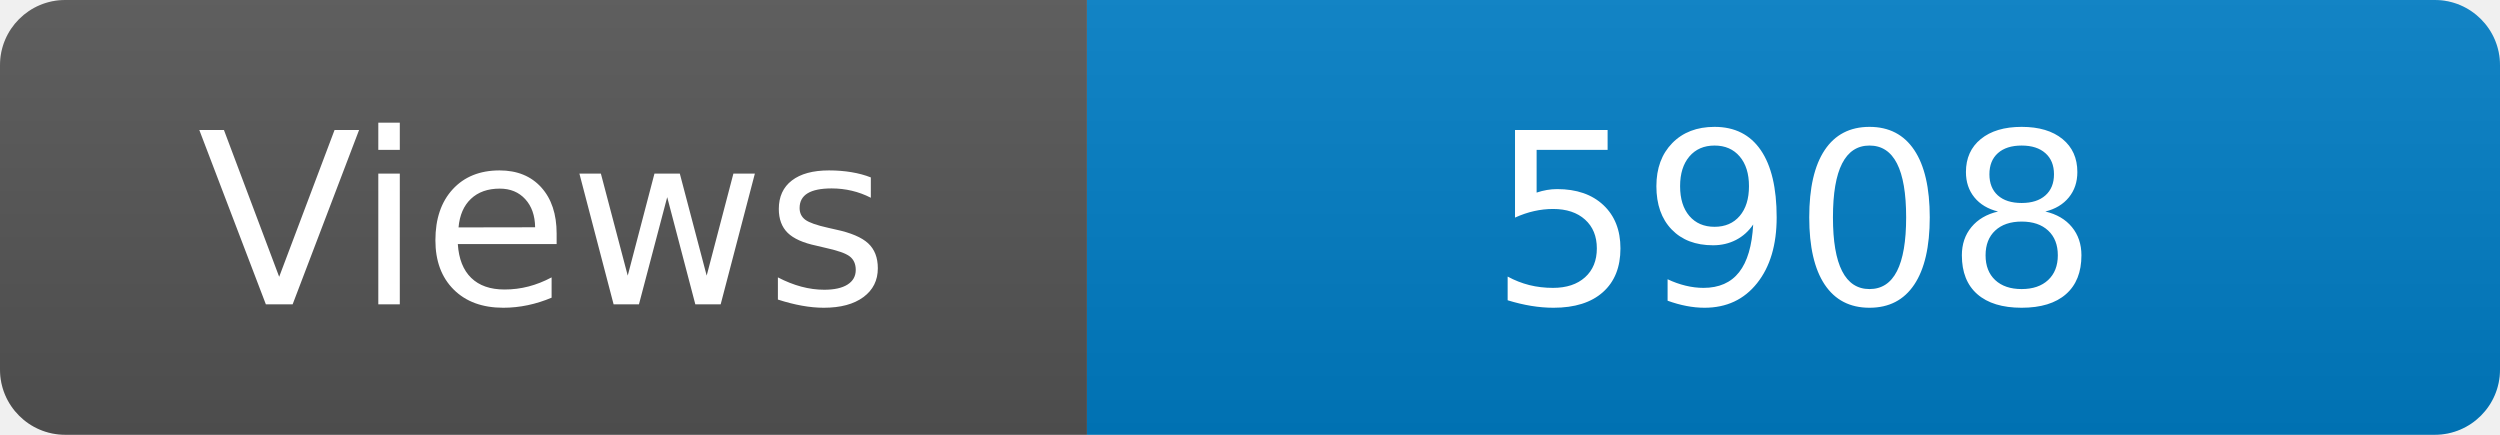
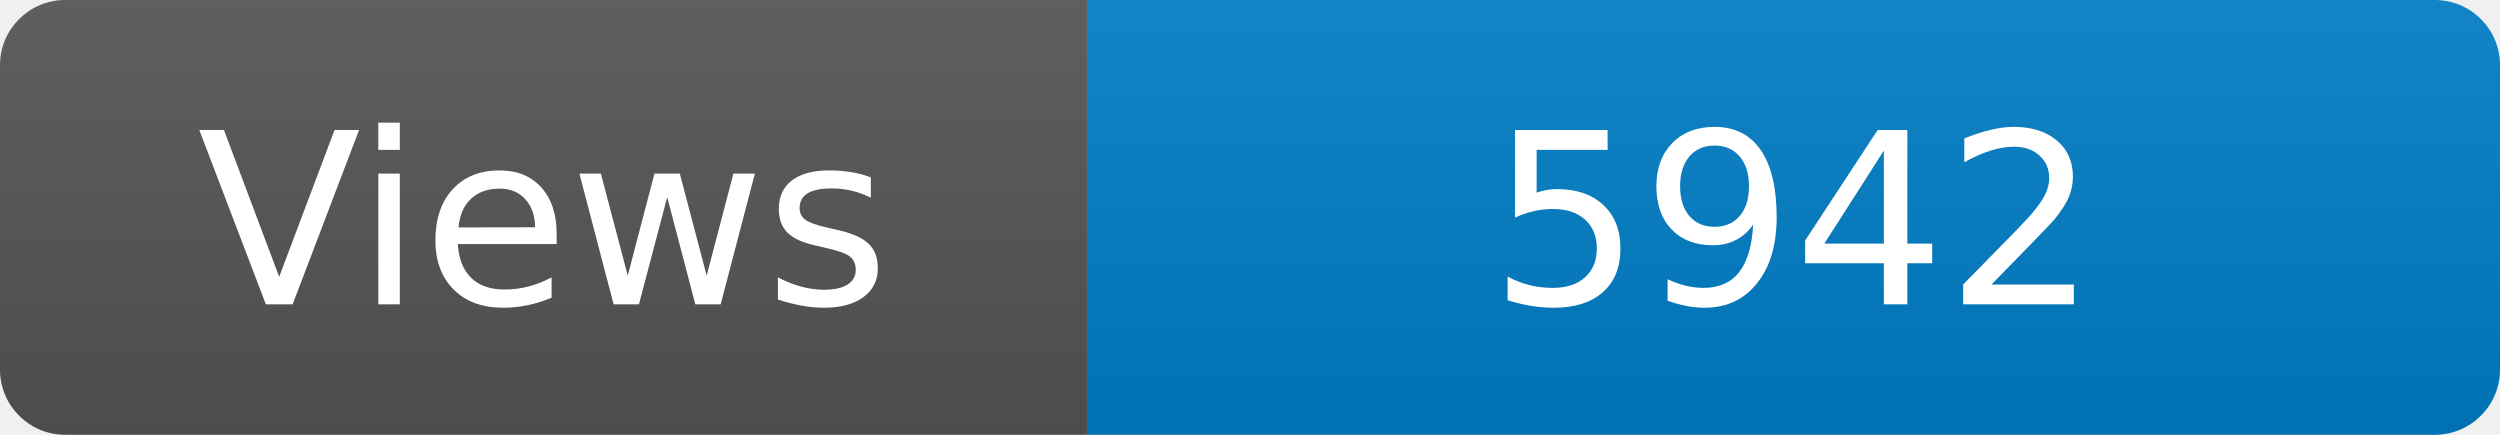
<svg xmlns="http://www.w3.org/2000/svg" width="115" height="20" role="img" aria-label="Maintained?: yes">
  <linearGradient id="s" x2="0" y2="100%">
    <stop offset="0" stop-color="#bbb" stop-opacity=".1" />
    <stop offset="1" stop-opacity=".1" />
  </linearGradient>
  <clipPath id="r">
    <rect width="115" height="20" rx="3" fill="#fff" />
  </clipPath>
  <g clip-path="url(#r)">
    <rect width="50" height="20" fill="#555" />
    <rect x="50" width="160" height="20" fill="#007ec6" />
    <rect width="115" height="20" fill="url(#s)" />
  </g>
  <g fill="#fff" text-anchor="middle" font-family="Verdana,Geneva,DejaVu Sans,sans-serif" font-size="110">
    <text x="250" y="140" transform="scale(.1)" fill="#fff">Views</text>
-     <text x="825" y="140" transform="scale(.1)" fill="#fff">5908</text>
+     <text x="825" y="140" transform="scale(.1)" fill="#fff">5942</text>
  </g>
</svg>
